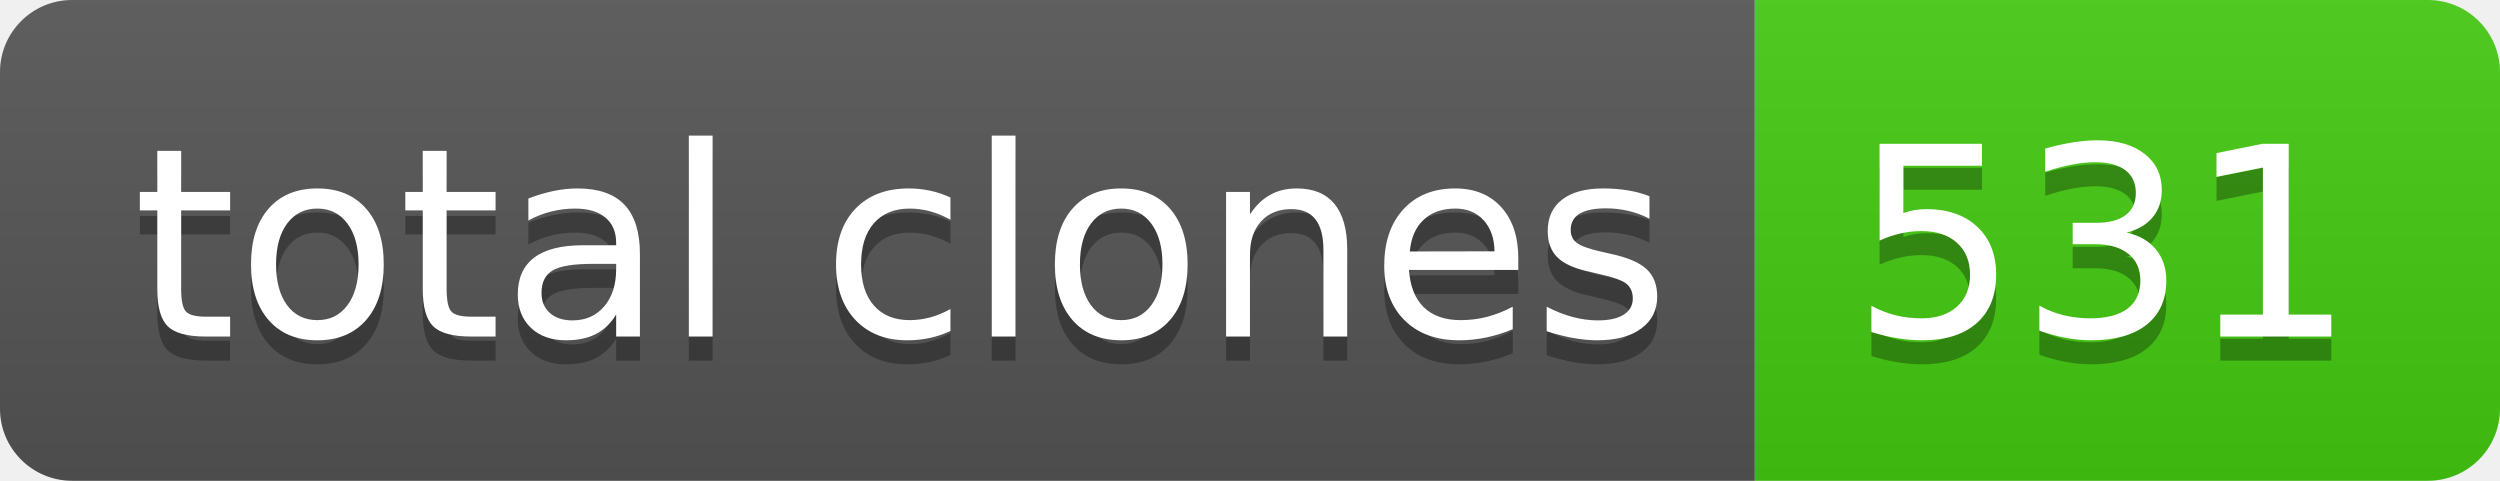
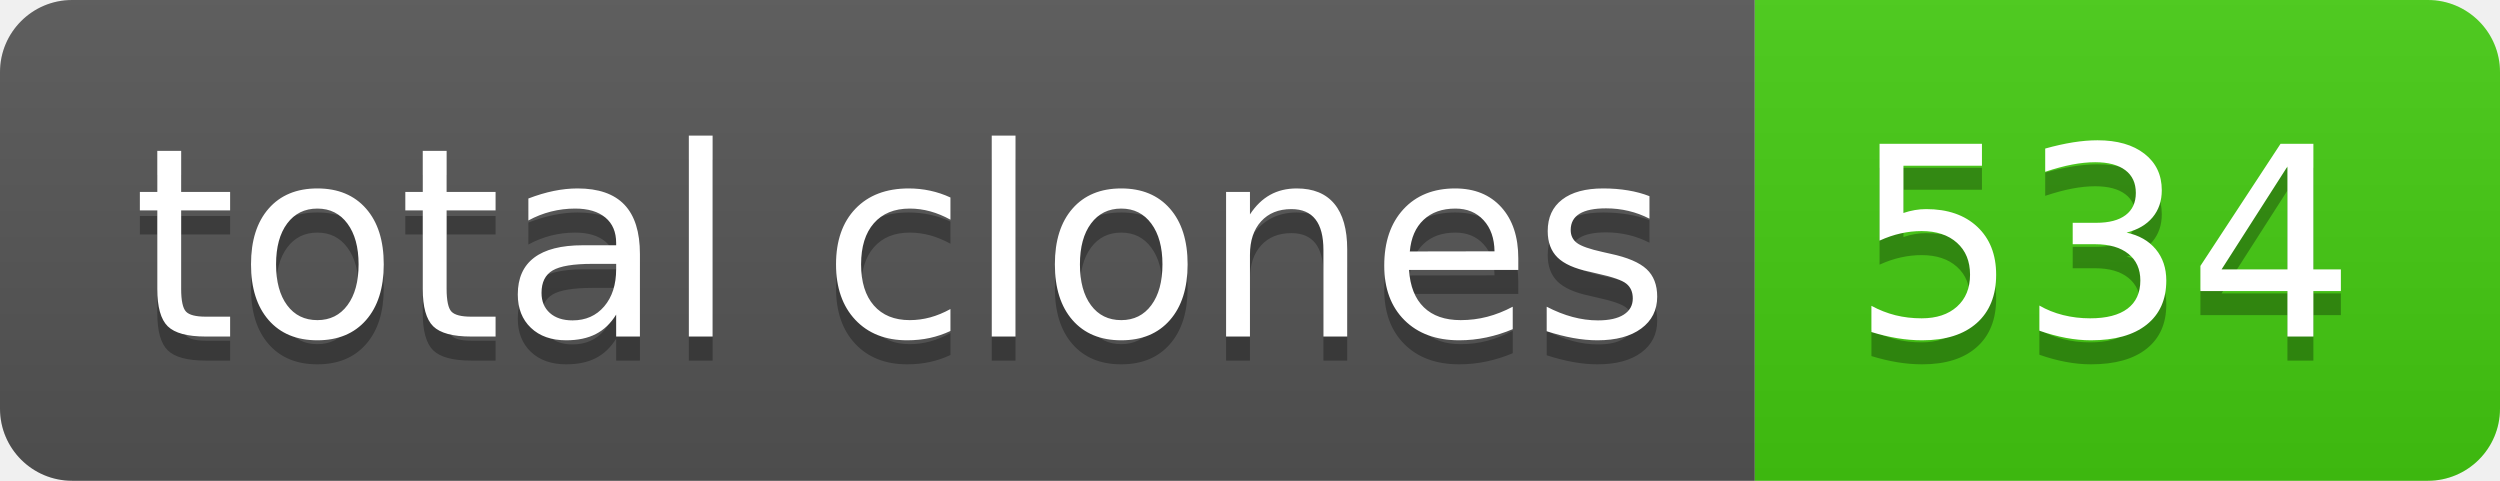
- <svg xmlns="http://www.w3.org/2000/svg" width="104" height="20" role="img" aria-label="total clones: 531">
+ <svg xmlns="http://www.w3.org/2000/svg" width="104" height="20" role="img" aria-label="total clones: 534">
  <linearGradient id="s" x2="0" y2="100%">
    <stop offset="0" stop-color="#bbb" stop-opacity=".1" />
    <stop offset="1" stop-opacity=".1" />
  </linearGradient>
  <clipPath id="r">
    <rect width="104" height="20" rx="3" fill="#fff" />
  </clipPath>
  <g clip-path="url(#r)">
    <rect width="73" height="20" fill="#555" />
    <rect x="73" width="31" height="20" fill="#4c1" />
    <rect width="104" height="20" fill="url(#s)" />
  </g>
  <g fill="#fff" text-anchor="middle" font-family="Verdana,Geneva,DejaVu Sans,sans-serif" text-rendering="geometricPrecision" font-size="110">
    <text aria-hidden="true" x="375" y="150" fill="#010101" fill-opacity=".3" transform="scale(.1)" textLength="630">total clones</text>
    <text x="375" y="140" transform="scale(.1)" fill="#fff" textLength="630">total clones</text>
-     <text aria-hidden="true" x="875" y="150" fill="#010101" fill-opacity=".3" transform="scale(.1)" textLength="210">531</text>
-     <text x="875" y="140" transform="scale(.1)" fill="#fff" textLength="210">531</text>
+     <text aria-hidden="true" x="875" y="150" fill="#010101" fill-opacity=".3" transform="scale(.1)" textLength="210">534</text>
+     <text x="875" y="140" transform="scale(.1)" fill="#fff" textLength="210">534</text>
  </g>
</svg>
